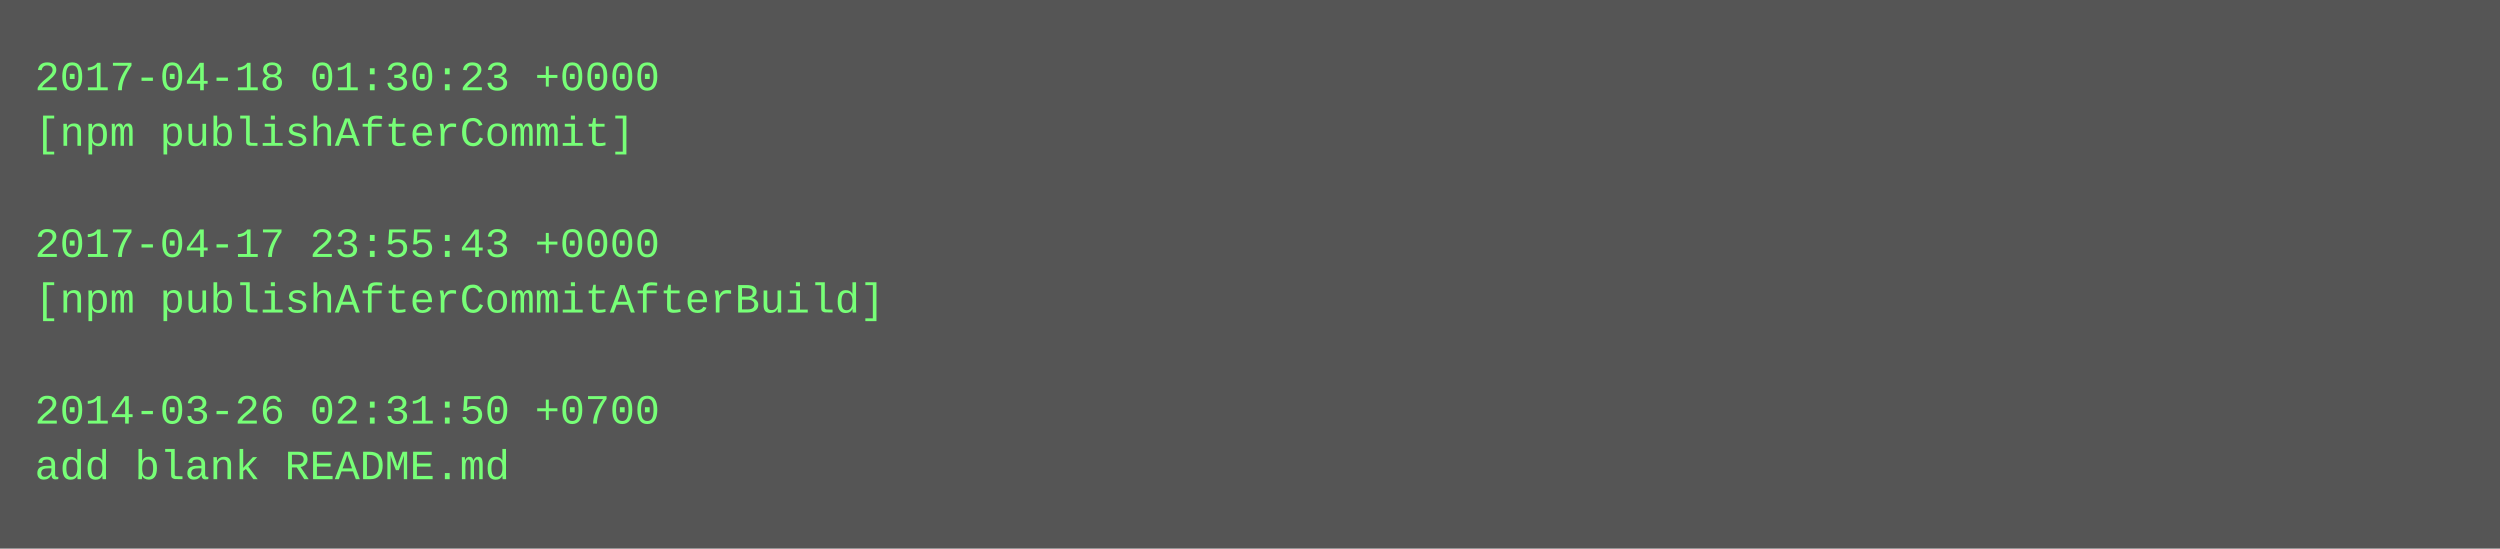
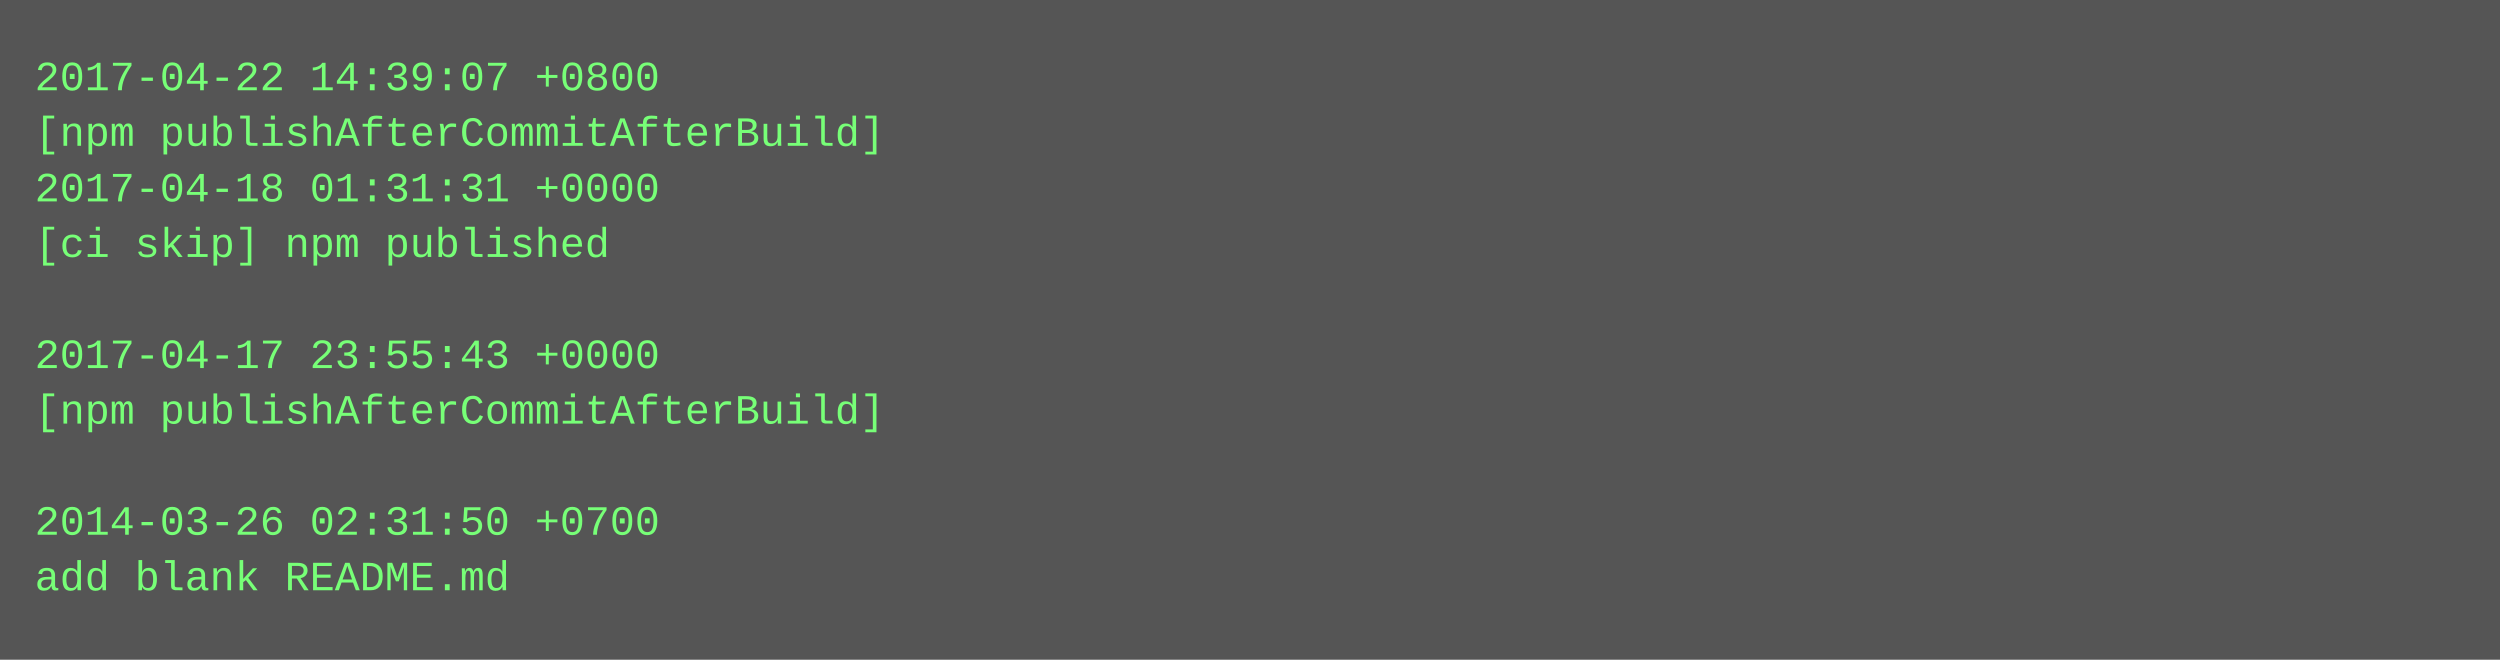
- <svg xmlns="http://www.w3.org/2000/svg" height="158" width="720">
-   <rect height="158" fill="#555" width="720" />
+ <svg xmlns="http://www.w3.org/2000/svg" height="190" width="720">
+   <rect height="190" fill="#555" width="720" />
  <text fill="#7f7" font-family="Courier New" font-size="12" xml:space="preserve">
-     <tspan x="10" y="26">2017-04-18 01:30:23 +0000</tspan>
-     <tspan x="10" y="42">[npm publishAfterCommit]</tspan>
-     <tspan x="10" y="58" />
-     <tspan x="10" y="74">2017-04-17 23:55:43 +0000</tspan>
-     <tspan x="10" y="90">[npm publishAfterCommitAfterBuild]</tspan>
-     <tspan x="10" y="106" />
-     <tspan x="10" y="122">2014-03-26 02:31:50 +0700</tspan>
-     <tspan x="10" y="138">add blank README.md</tspan>
+     <tspan x="10" y="26">2017-04-22 14:39:07 +0800</tspan>
+     <tspan x="10" y="42">[npm publishAfterCommitAfterBuild]</tspan>
+     <tspan x="10" y="58">2017-04-18 01:31:31 +0000</tspan>
+     <tspan x="10" y="74">[ci skip] npm published</tspan>
+     <tspan x="10" y="90" />
+     <tspan x="10" y="106">2017-04-17 23:55:43 +0000</tspan>
+     <tspan x="10" y="122">[npm publishAfterCommitAfterBuild]</tspan>
+     <tspan x="10" y="138" />
+     <tspan x="10" y="154">2014-03-26 02:31:50 +0700</tspan>
+     <tspan x="10" y="170">add blank README.md</tspan>
  </text>
</svg>
